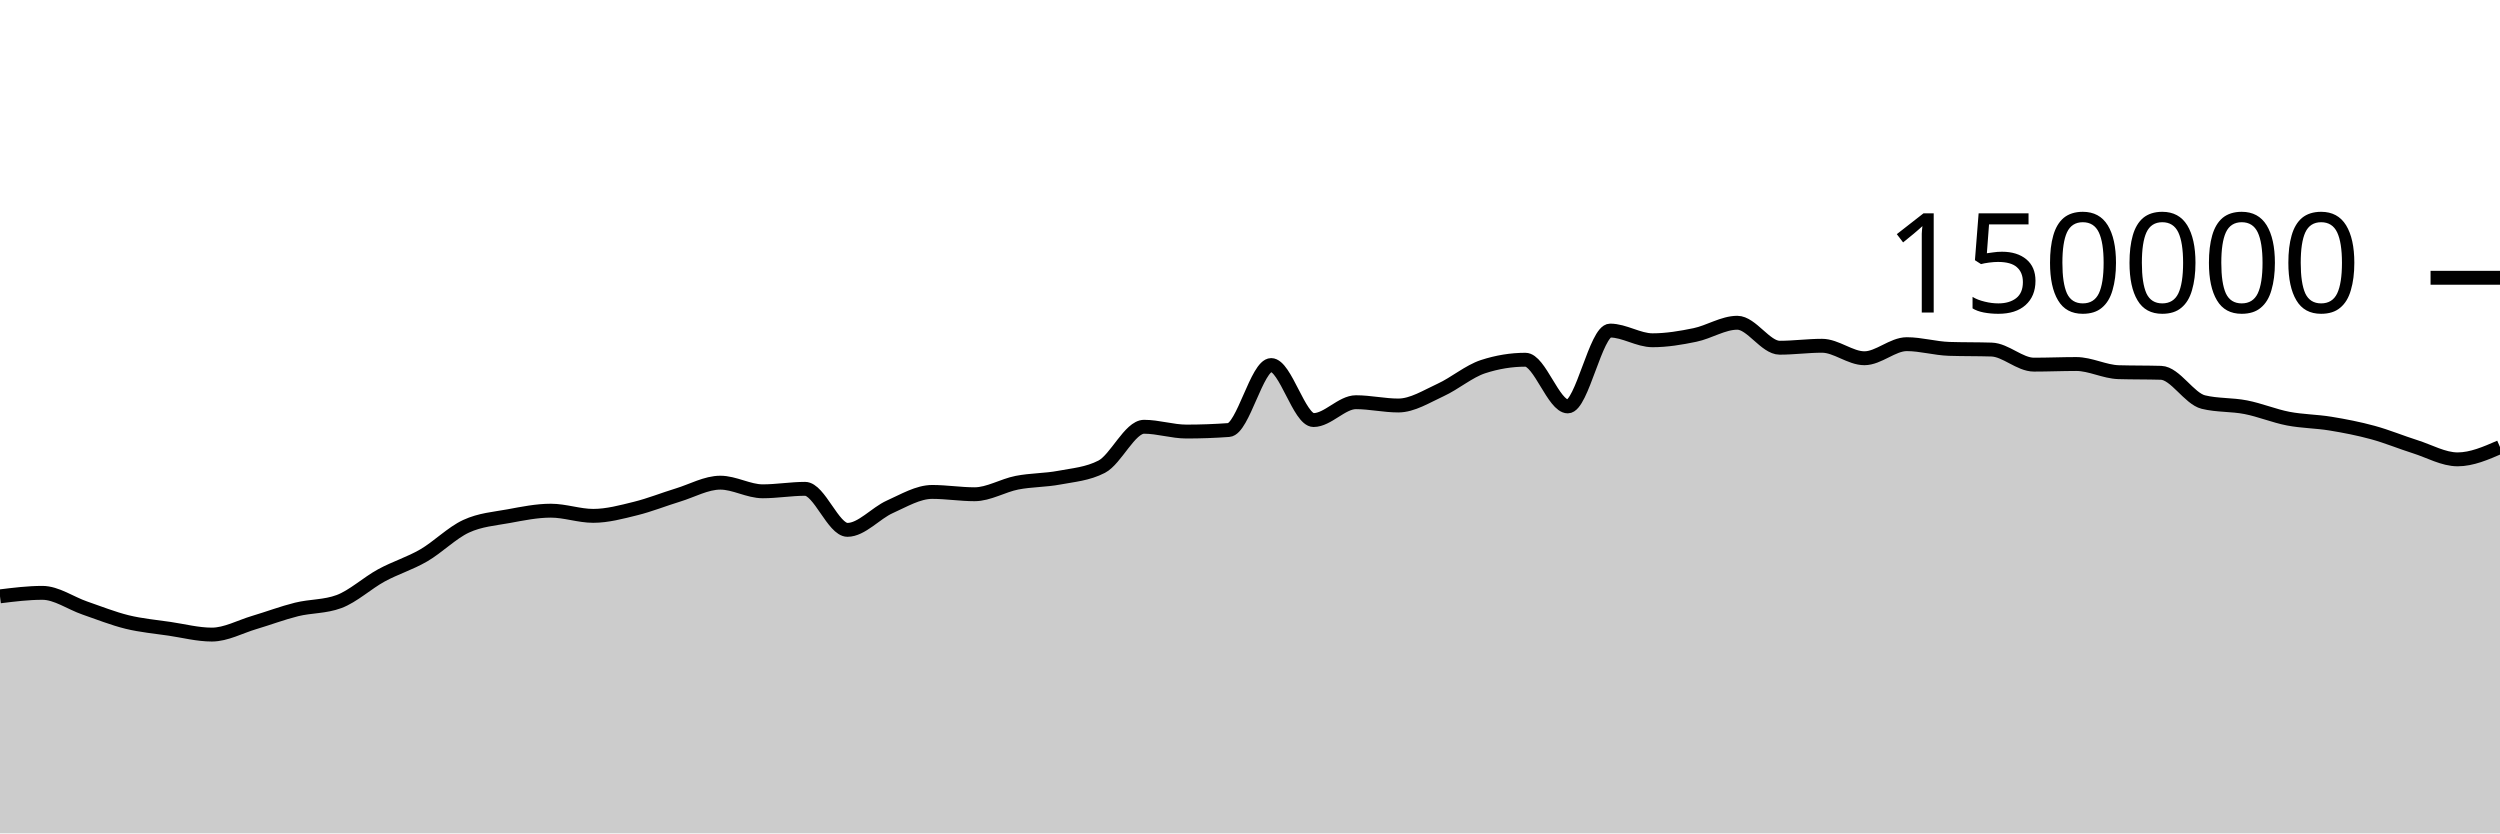
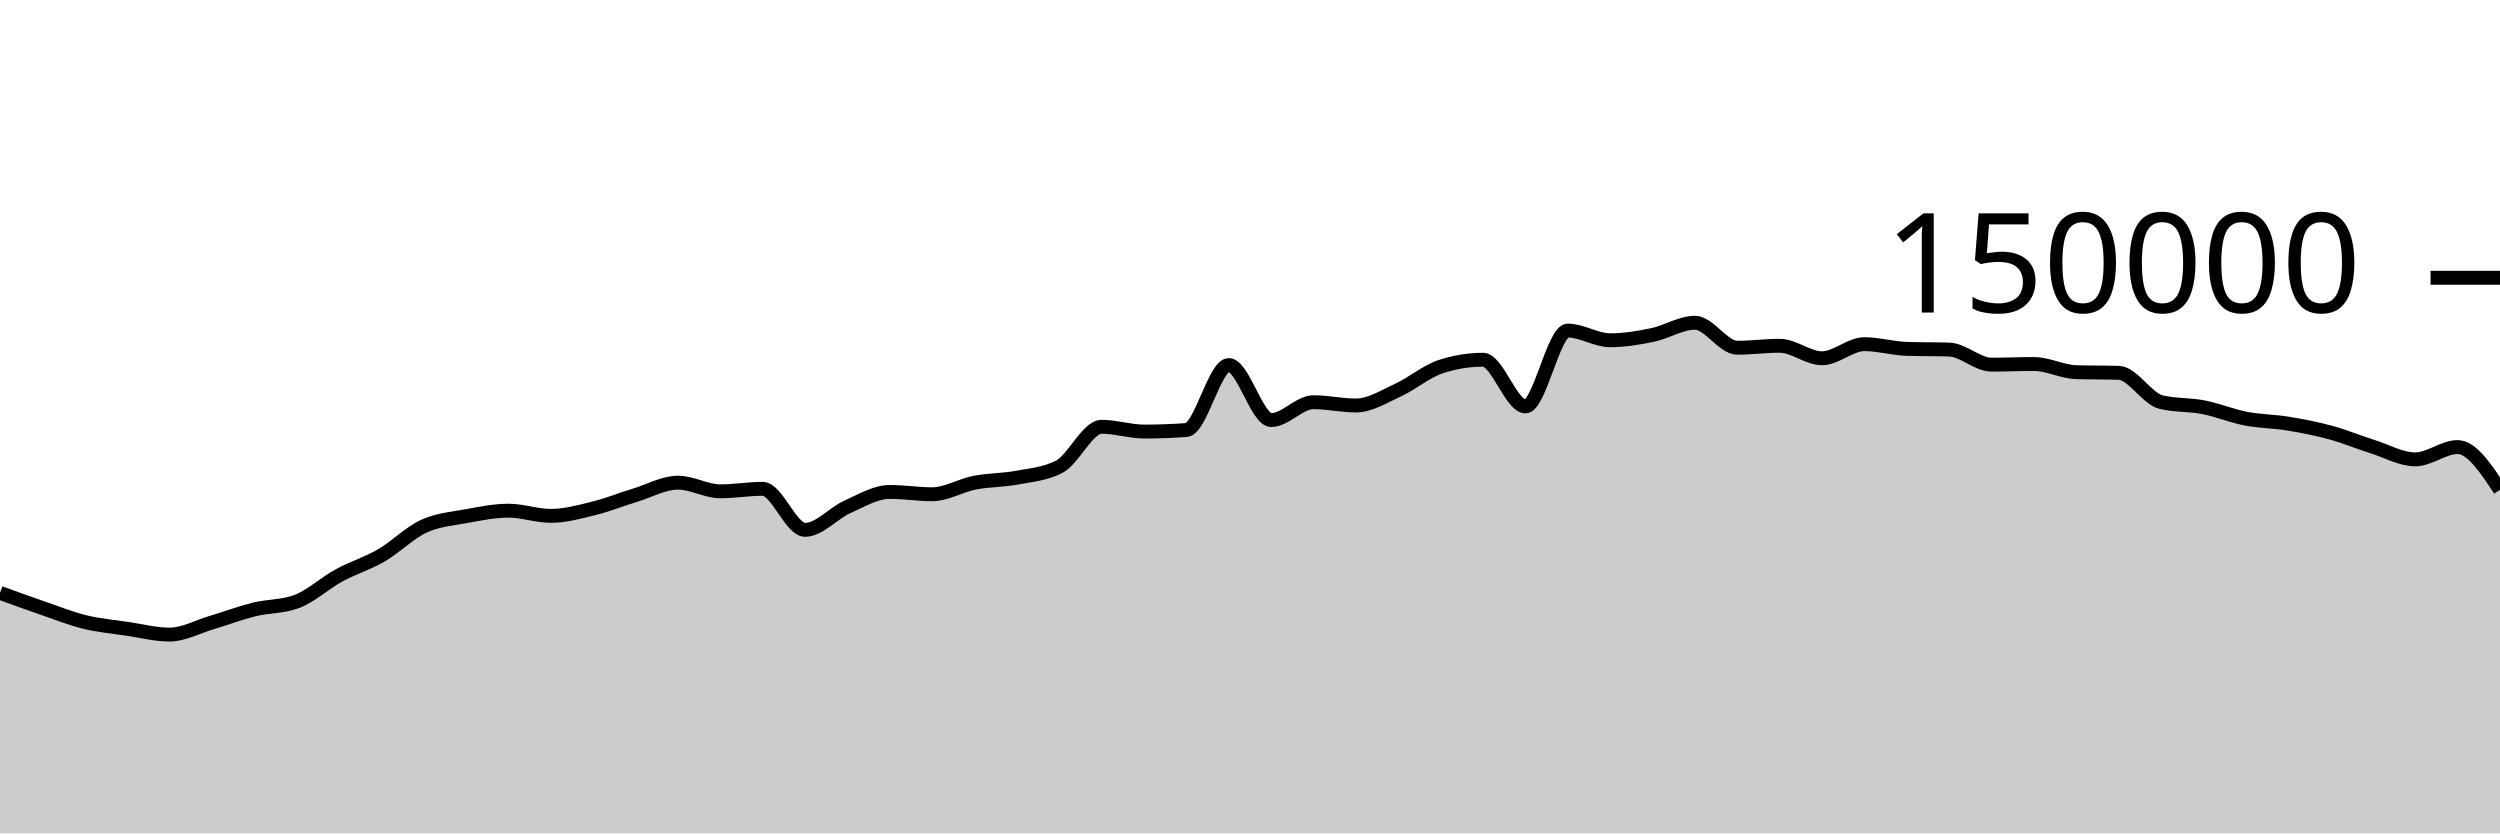
<svg xmlns="http://www.w3.org/2000/svg" viewBox="0 0 180 60">
  <g transform="translate(0,20)">
-     <path class="area" fill="rgba(0, 0, 0, 0.2)" d="M0,22.937C1.017,22.811,2.034,22.685,3.051,22.685C4.068,22.685,5.085,23.426,6.102,23.776C7.119,24.126,8.136,24.535,9.153,24.785C10.169,25.034,11.186,25.121,12.203,25.272C13.22,25.423,14.237,25.69,15.254,25.69C16.271,25.69,17.288,25.121,18.305,24.82C19.322,24.518,20.339,24.131,21.356,23.879C22.373,23.628,23.39,23.69,24.407,23.313C25.424,22.935,26.441,21.983,27.458,21.429C28.475,20.875,29.492,20.578,30.508,19.988C31.525,19.398,32.542,18.362,33.559,17.892C34.576,17.421,35.593,17.353,36.61,17.166C37.627,16.979,38.644,16.769,39.661,16.769C40.678,16.769,41.695,17.142,42.712,17.142C43.729,17.142,44.746,16.864,45.763,16.613C46.78,16.363,47.797,15.951,48.814,15.641C49.831,15.331,50.847,14.752,51.864,14.752C52.881,14.752,53.898,15.374,54.915,15.374C55.932,15.374,56.949,15.196,57.966,15.196C58.983,15.196,60,18.15,61.017,18.15C62.034,18.15,63.051,16.946,64.068,16.491C65.085,16.036,66.102,15.419,67.119,15.419C68.136,15.419,69.153,15.586,70.169,15.586C71.186,15.586,72.203,14.954,73.22,14.755C74.237,14.556,75.254,14.583,76.271,14.391C77.288,14.199,78.305,14.128,79.322,13.603C80.339,13.077,81.356,10.727,82.373,10.727C83.39,10.727,84.407,11.072,85.424,11.072C86.441,11.072,87.458,11.035,88.475,10.961C89.492,10.886,90.508,6.283,91.525,6.283C92.542,6.283,93.559,10.244,94.576,10.244C95.593,10.244,96.61,8.959,97.627,8.959C98.644,8.959,99.661,9.196,100.678,9.196C101.695,9.196,102.712,8.541,103.729,8.075C104.746,7.609,105.763,6.731,106.78,6.399C107.797,6.067,108.814,5.901,109.831,5.901C110.847,5.901,111.864,9.262,112.881,9.262C113.898,9.262,114.915,3.801,115.932,3.801C116.949,3.801,117.966,4.499,118.983,4.499C120,4.499,121.017,4.329,122.034,4.118C123.051,3.908,124.068,3.238,125.085,3.238C126.102,3.238,127.119,5.036,128.136,5.036C129.153,5.036,130.169,4.895,131.186,4.895C132.203,4.895,133.22,5.794,134.237,5.794C135.254,5.794,136.271,4.78,137.288,4.78C138.305,4.78,139.322,5.087,140.339,5.119C141.356,5.152,142.373,5.136,143.39,5.168C144.407,5.2,145.424,6.254,146.441,6.254C147.458,6.254,148.475,6.209,149.492,6.209C150.508,6.209,151.525,6.767,152.542,6.797C153.559,6.827,154.576,6.812,155.593,6.842C156.61,6.872,157.627,8.704,158.644,8.95C159.661,9.197,160.678,9.121,161.695,9.32C162.712,9.518,163.729,9.944,164.746,10.141C165.763,10.337,166.78,10.334,167.797,10.501C168.814,10.668,169.831,10.865,170.847,11.143C171.864,11.42,172.881,11.845,173.898,12.166C174.915,12.488,175.932,13.074,176.949,13.074C177.966,13.074,178.983,12.631,180,12.188L180,40C178.983,40,177.966,40,176.949,40C175.932,40,174.915,40,173.898,40C172.881,40,171.864,40,170.847,40C169.831,40,168.814,40,167.797,40C166.78,40,165.763,40,164.746,40C163.729,40,162.712,40,161.695,40C160.678,40,159.661,40,158.644,40C157.627,40,156.61,40,155.593,40C154.576,40,153.559,40,152.542,40C151.525,40,150.508,40,149.492,40C148.475,40,147.458,40,146.441,40C145.424,40,144.407,40,143.39,40C142.373,40,141.356,40,140.339,40C139.322,40,138.305,40,137.288,40C136.271,40,135.254,40,134.237,40C133.22,40,132.203,40,131.186,40C130.169,40,129.153,40,128.136,40C127.119,40,126.102,40,125.085,40C124.068,40,123.051,40,122.034,40C121.017,40,120,40,118.983,40C117.966,40,116.949,40,115.932,40C114.915,40,113.898,40,112.881,40C111.864,40,110.847,40,109.831,40C108.814,40,107.797,40,106.78,40C105.763,40,104.746,40,103.729,40C102.712,40,101.695,40,100.678,40C99.661,40,98.644,40,97.627,40C96.61,40,95.593,40,94.576,40C93.559,40,92.542,40,91.525,40C90.508,40,89.492,40,88.475,40C87.458,40,86.441,40,85.424,40C84.407,40,83.39,40,82.373,40C81.356,40,80.339,40,79.322,40C78.305,40,77.288,40,76.271,40C75.254,40,74.237,40,73.22,40C72.203,40,71.186,40,70.169,40C69.153,40,68.136,40,67.119,40C66.102,40,65.085,40,64.068,40C63.051,40,62.034,40,61.017,40C60,40,58.983,40,57.966,40C56.949,40,55.932,40,54.915,40C53.898,40,52.881,40,51.864,40C50.847,40,49.831,40,48.814,40C47.797,40,46.78,40,45.763,40C44.746,40,43.729,40,42.712,40C41.695,40,40.678,40,39.661,40C38.644,40,37.627,40,36.61,40C35.593,40,34.576,40,33.559,40C32.542,40,31.525,40,30.508,40C29.492,40,28.475,40,27.458,40C26.441,40,25.424,40,24.407,40C23.39,40,22.373,40,21.356,40C20.339,40,19.322,40,18.305,40C17.288,40,16.271,40,15.254,40C14.237,40,13.22,40,12.203,40C11.186,40,10.169,40,9.153,40C8.136,40,7.119,40,6.102,40C5.085,40,4.068,40,3.051,40C2.034,40,1.017,40,0,40Z" />
-     <path class="line" stroke="black" fill="none" d="M0,22.937C1.017,22.811,2.034,22.685,3.051,22.685C4.068,22.685,5.085,23.426,6.102,23.776C7.119,24.126,8.136,24.535,9.153,24.785C10.169,25.034,11.186,25.121,12.203,25.272C13.22,25.423,14.237,25.69,15.254,25.69C16.271,25.69,17.288,25.121,18.305,24.82C19.322,24.518,20.339,24.131,21.356,23.879C22.373,23.628,23.39,23.69,24.407,23.313C25.424,22.935,26.441,21.983,27.458,21.429C28.475,20.875,29.492,20.578,30.508,19.988C31.525,19.398,32.542,18.362,33.559,17.892C34.576,17.421,35.593,17.353,36.61,17.166C37.627,16.979,38.644,16.769,39.661,16.769C40.678,16.769,41.695,17.142,42.712,17.142C43.729,17.142,44.746,16.864,45.763,16.613C46.78,16.363,47.797,15.951,48.814,15.641C49.831,15.331,50.847,14.752,51.864,14.752C52.881,14.752,53.898,15.374,54.915,15.374C55.932,15.374,56.949,15.196,57.966,15.196C58.983,15.196,60,18.15,61.017,18.15C62.034,18.15,63.051,16.946,64.068,16.491C65.085,16.036,66.102,15.419,67.119,15.419C68.136,15.419,69.153,15.586,70.169,15.586C71.186,15.586,72.203,14.954,73.22,14.755C74.237,14.556,75.254,14.583,76.271,14.391C77.288,14.199,78.305,14.128,79.322,13.603C80.339,13.077,81.356,10.727,82.373,10.727C83.39,10.727,84.407,11.072,85.424,11.072C86.441,11.072,87.458,11.035,88.475,10.961C89.492,10.886,90.508,6.283,91.525,6.283C92.542,6.283,93.559,10.244,94.576,10.244C95.593,10.244,96.61,8.959,97.627,8.959C98.644,8.959,99.661,9.196,100.678,9.196C101.695,9.196,102.712,8.541,103.729,8.075C104.746,7.609,105.763,6.731,106.78,6.399C107.797,6.067,108.814,5.901,109.831,5.901C110.847,5.901,111.864,9.262,112.881,9.262C113.898,9.262,114.915,3.801,115.932,3.801C116.949,3.801,117.966,4.499,118.983,4.499C120,4.499,121.017,4.329,122.034,4.118C123.051,3.908,124.068,3.238,125.085,3.238C126.102,3.238,127.119,5.036,128.136,5.036C129.153,5.036,130.169,4.895,131.186,4.895C132.203,4.895,133.22,5.794,134.237,5.794C135.254,5.794,136.271,4.78,137.288,4.78C138.305,4.78,139.322,5.087,140.339,5.119C141.356,5.152,142.373,5.136,143.39,5.168C144.407,5.2,145.424,6.254,146.441,6.254C147.458,6.254,148.475,6.209,149.492,6.209C150.508,6.209,151.525,6.767,152.542,6.797C153.559,6.827,154.576,6.812,155.593,6.842C156.61,6.872,157.627,8.704,158.644,8.95C159.661,9.197,160.678,9.121,161.695,9.32C162.712,9.518,163.729,9.944,164.746,10.141C165.763,10.337,166.78,10.334,167.797,10.501C168.814,10.668,169.831,10.865,170.847,11.143C171.864,11.42,172.881,11.845,173.898,12.166C174.915,12.488,175.932,13.074,176.949,13.074C177.966,13.074,178.983,12.631,180,12.188" />
+     <path class="area" fill="rgba(0, 0, 0, 0.2)" d="M0,22.685C1.017,23.056,2.034,23.426,3.051,23.776C4.068,24.126,5.085,24.535,6.102,24.785C7.119,25.034,8.136,25.121,9.153,25.272C10.169,25.423,11.186,25.69,12.203,25.69C13.22,25.69,14.237,25.121,15.254,24.82C16.271,24.518,17.288,24.131,18.305,23.879C19.322,23.628,20.339,23.69,21.356,23.313C22.373,22.935,23.39,21.983,24.407,21.429C25.424,20.875,26.441,20.578,27.458,19.988C28.475,19.398,29.492,18.362,30.508,17.892C31.525,17.421,32.542,17.353,33.559,17.166C34.576,16.979,35.593,16.769,36.61,16.769C37.627,16.769,38.644,17.142,39.661,17.142C40.678,17.142,41.695,16.864,42.712,16.613C43.729,16.363,44.746,15.951,45.763,15.641C46.78,15.331,47.797,14.752,48.814,14.752C49.831,14.752,50.847,15.374,51.864,15.374C52.881,15.374,53.898,15.196,54.915,15.196C55.932,15.196,56.949,18.15,57.966,18.15C58.983,18.15,60,16.946,61.017,16.491C62.034,16.036,63.051,15.419,64.068,15.419C65.085,15.419,66.102,15.586,67.119,15.586C68.136,15.586,69.153,14.954,70.169,14.755C71.186,14.556,72.203,14.583,73.22,14.391C74.237,14.199,75.254,14.128,76.271,13.603C77.288,13.077,78.305,10.727,79.322,10.727C80.339,10.727,81.356,11.072,82.373,11.072C83.39,11.072,84.407,11.035,85.424,10.961C86.441,10.886,87.458,6.283,88.475,6.283C89.492,6.283,90.508,10.244,91.525,10.244C92.542,10.244,93.559,8.959,94.576,8.959C95.593,8.959,96.61,9.196,97.627,9.196C98.644,9.196,99.661,8.541,100.678,8.075C101.695,7.609,102.712,6.731,103.729,6.399C104.746,6.067,105.763,5.901,106.78,5.901C107.797,5.901,108.814,9.262,109.831,9.262C110.847,9.262,111.864,3.801,112.881,3.801C113.898,3.801,114.915,4.499,115.932,4.499C116.949,4.499,117.966,4.329,118.983,4.118C120,3.908,121.017,3.238,122.034,3.238C123.051,3.238,124.068,5.036,125.085,5.036C126.102,5.036,127.119,4.895,128.136,4.895C129.153,4.895,130.169,5.794,131.186,5.794C132.203,5.794,133.22,4.78,134.237,4.78C135.254,4.78,136.271,5.087,137.288,5.119C138.305,5.152,139.322,5.136,140.339,5.168C141.356,5.2,142.373,6.254,143.39,6.254C144.407,6.254,145.424,6.209,146.441,6.209C147.458,6.209,148.475,6.767,149.492,6.797C150.508,6.827,151.525,6.812,152.542,6.842C153.559,6.872,154.576,8.704,155.593,8.95C156.61,9.197,157.627,9.121,158.644,9.32C159.661,9.518,160.678,9.944,161.695,10.141C162.712,10.337,163.729,10.334,164.746,10.501C165.763,10.668,166.78,10.865,167.797,11.143C168.814,11.42,169.831,11.845,170.847,12.166C171.864,12.488,172.881,13.074,173.898,13.074C174.915,13.074,175.932,12.188,176.949,12.188C177.966,12.188,178.983,13.728,180,15.267L180,40C178.983,40,177.966,40,176.949,40C175.932,40,174.915,40,173.898,40C172.881,40,171.864,40,170.847,40C169.831,40,168.814,40,167.797,40C166.78,40,165.763,40,164.746,40C163.729,40,162.712,40,161.695,40C160.678,40,159.661,40,158.644,40C157.627,40,156.61,40,155.593,40C154.576,40,153.559,40,152.542,40C151.525,40,150.508,40,149.492,40C148.475,40,147.458,40,146.441,40C145.424,40,144.407,40,143.39,40C142.373,40,141.356,40,140.339,40C139.322,40,138.305,40,137.288,40C136.271,40,135.254,40,134.237,40C133.22,40,132.203,40,131.186,40C130.169,40,129.153,40,128.136,40C127.119,40,126.102,40,125.085,40C124.068,40,123.051,40,122.034,40C121.017,40,120,40,118.983,40C117.966,40,116.949,40,115.932,40C114.915,40,113.898,40,112.881,40C111.864,40,110.847,40,109.831,40C108.814,40,107.797,40,106.78,40C105.763,40,104.746,40,103.729,40C102.712,40,101.695,40,100.678,40C99.661,40,98.644,40,97.627,40C96.61,40,95.593,40,94.576,40C93.559,40,92.542,40,91.525,40C90.508,40,89.492,40,88.475,40C87.458,40,86.441,40,85.424,40C84.407,40,83.39,40,82.373,40C81.356,40,80.339,40,79.322,40C78.305,40,77.288,40,76.271,40C75.254,40,74.237,40,73.22,40C72.203,40,71.186,40,70.169,40C69.153,40,68.136,40,67.119,40C66.102,40,65.085,40,64.068,40C63.051,40,62.034,40,61.017,40C60,40,58.983,40,57.966,40C56.949,40,55.932,40,54.915,40C53.898,40,52.881,40,51.864,40C50.847,40,49.831,40,48.814,40C47.797,40,46.78,40,45.763,40C44.746,40,43.729,40,42.712,40C41.695,40,40.678,40,39.661,40C38.644,40,37.627,40,36.61,40C35.593,40,34.576,40,33.559,40C32.542,40,31.525,40,30.508,40C29.492,40,28.475,40,27.458,40C26.441,40,25.424,40,24.407,40C23.39,40,22.373,40,21.356,40C20.339,40,19.322,40,18.305,40C17.288,40,16.271,40,15.254,40C14.237,40,13.22,40,12.203,40C11.186,40,10.169,40,9.153,40C8.136,40,7.119,40,6.102,40C5.085,40,4.068,40,3.051,40C2.034,40,1.017,40,0,40Z" />
+     <path class="line" stroke="black" fill="none" d="M0,22.685C1.017,23.056,2.034,23.426,3.051,23.776C4.068,24.126,5.085,24.535,6.102,24.785C7.119,25.034,8.136,25.121,9.153,25.272C10.169,25.423,11.186,25.69,12.203,25.69C13.22,25.69,14.237,25.121,15.254,24.82C16.271,24.518,17.288,24.131,18.305,23.879C19.322,23.628,20.339,23.69,21.356,23.313C22.373,22.935,23.39,21.983,24.407,21.429C25.424,20.875,26.441,20.578,27.458,19.988C28.475,19.398,29.492,18.362,30.508,17.892C31.525,17.421,32.542,17.353,33.559,17.166C34.576,16.979,35.593,16.769,36.61,16.769C37.627,16.769,38.644,17.142,39.661,17.142C40.678,17.142,41.695,16.864,42.712,16.613C43.729,16.363,44.746,15.951,45.763,15.641C46.78,15.331,47.797,14.752,48.814,14.752C49.831,14.752,50.847,15.374,51.864,15.374C52.881,15.374,53.898,15.196,54.915,15.196C55.932,15.196,56.949,18.15,57.966,18.15C58.983,18.15,60,16.946,61.017,16.491C62.034,16.036,63.051,15.419,64.068,15.419C65.085,15.419,66.102,15.586,67.119,15.586C68.136,15.586,69.153,14.954,70.169,14.755C71.186,14.556,72.203,14.583,73.22,14.391C74.237,14.199,75.254,14.128,76.271,13.603C77.288,13.077,78.305,10.727,79.322,10.727C80.339,10.727,81.356,11.072,82.373,11.072C83.39,11.072,84.407,11.035,85.424,10.961C86.441,10.886,87.458,6.283,88.475,6.283C89.492,6.283,90.508,10.244,91.525,10.244C92.542,10.244,93.559,8.959,94.576,8.959C95.593,8.959,96.61,9.196,97.627,9.196C98.644,9.196,99.661,8.541,100.678,8.075C101.695,7.609,102.712,6.731,103.729,6.399C104.746,6.067,105.763,5.901,106.78,5.901C107.797,5.901,108.814,9.262,109.831,9.262C110.847,9.262,111.864,3.801,112.881,3.801C113.898,3.801,114.915,4.499,115.932,4.499C116.949,4.499,117.966,4.329,118.983,4.118C120,3.908,121.017,3.238,122.034,3.238C123.051,3.238,124.068,5.036,125.085,5.036C126.102,5.036,127.119,4.895,128.136,4.895C129.153,4.895,130.169,5.794,131.186,5.794C132.203,5.794,133.22,4.78,134.237,4.78C135.254,4.78,136.271,5.087,137.288,5.119C138.305,5.152,139.322,5.136,140.339,5.168C141.356,5.2,142.373,6.254,143.39,6.254C144.407,6.254,145.424,6.209,146.441,6.209C147.458,6.209,148.475,6.767,149.492,6.797C150.508,6.827,151.525,6.812,152.542,6.842C153.559,6.872,154.576,8.704,155.593,8.95C156.61,9.197,157.627,9.121,158.644,9.32C159.661,9.518,160.678,9.944,161.695,10.141C162.712,10.337,163.729,10.334,164.746,10.501C165.763,10.668,166.78,10.865,167.797,11.143C168.814,11.42,169.831,11.845,170.847,12.166C171.864,12.488,172.881,13.074,173.898,13.074C174.915,13.074,175.932,12.188,176.949,12.188C177.966,12.188,178.983,13.728,180,15.267" />
    <path class="axis-ceiling" stroke-width="1" stroke="black" fill="none" d="M175,0L180,0" />
    <text class="axis-ceiling-label" font-family="sans-serif" text-anchor="end" font-size="10px" x="170" y="2.5">150000</text>
  </g>
</svg>
